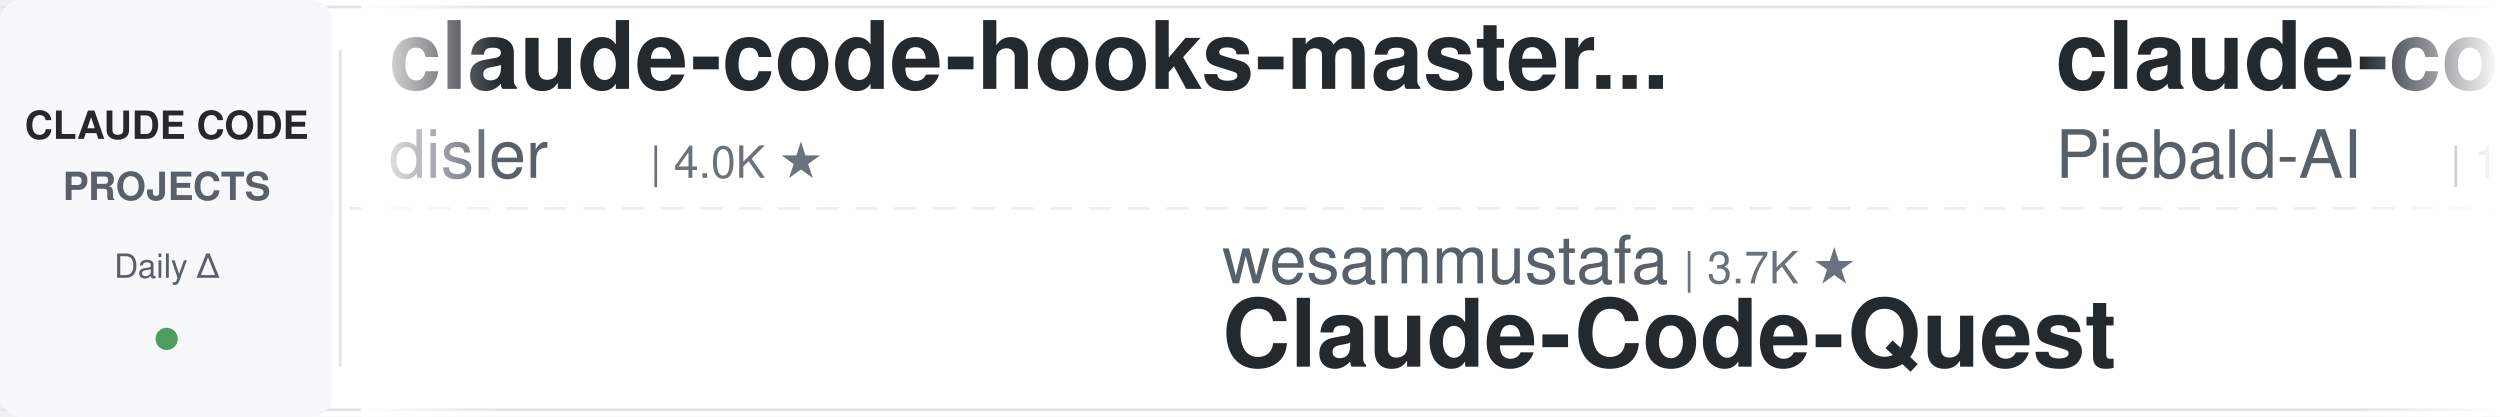
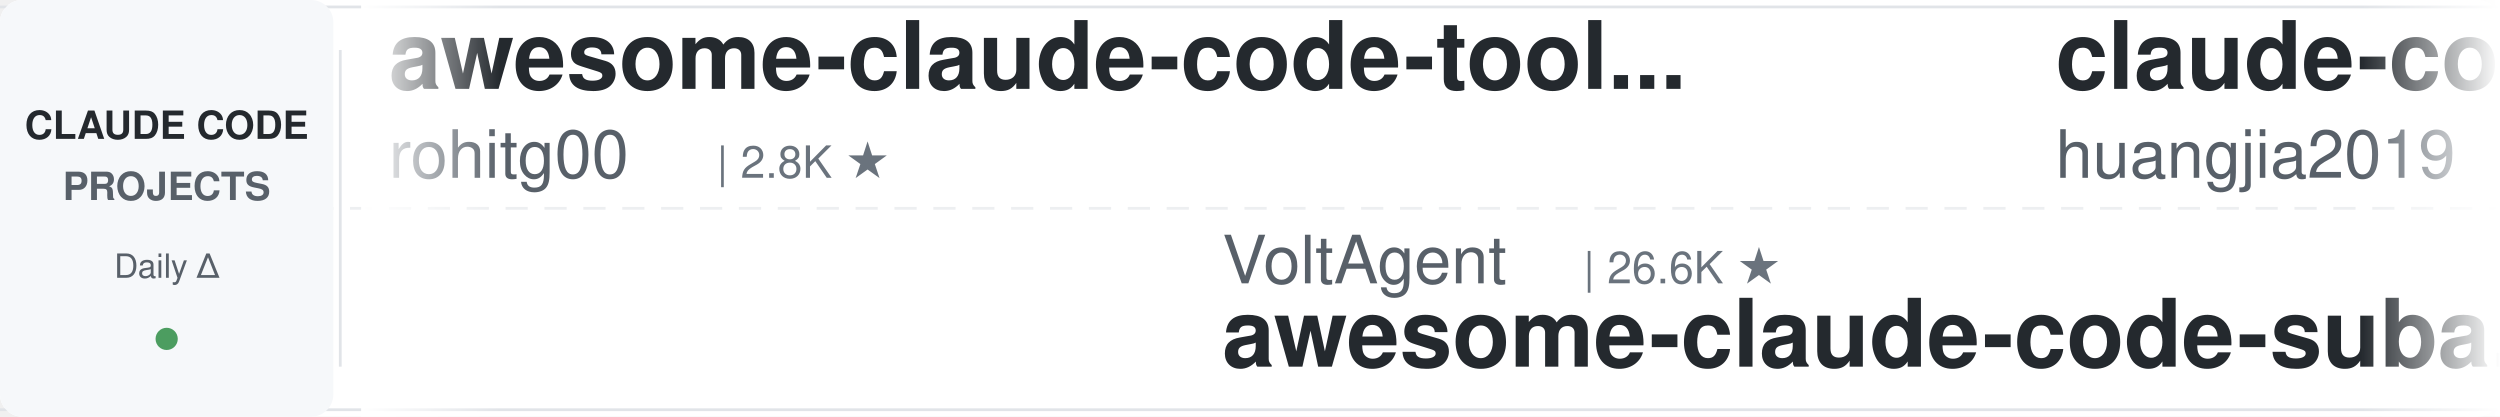
<svg xmlns="http://www.w3.org/2000/svg" width="900" height="150">
  <defs>
    <linearGradient id="leftFade" x1="0%" y1="0%" x2="100%" y2="0%">
      <stop offset="0%" style="stop-color:#ffffff;stop-opacity:1" />
      <stop offset="100%" style="stop-color:#ffffff;stop-opacity:0" />
    </linearGradient>
    <linearGradient id="rightFade" x1="0%" y1="0%" x2="100%" y2="0%">
      <stop offset="0%" style="stop-color:#ffffff;stop-opacity:0" />
      <stop offset="100%" style="stop-color:#ffffff;stop-opacity:1" />
    </linearGradient>
  </defs>
  <rect width="900" height="150" fill="#ffffff" rx="8" />
  <rect x="0" y="2" width="900" height="1" fill="#e1e4e8" />
  <rect x="0" y="147" width="900" height="1" fill="#e1e4e8" />
  <line x1="0" y1="75" x2="900" y2="75" stroke="#e1e4e8" stroke-width="1" stroke-dasharray="8 6" opacity="0.6" />
  <rect x="0" y="0" width="120" height="150" fill="#f6f8fa" rx="8" />
  <text x="60" y="50" font-family="-apple-system, BlinkMacSystemFont, 'Segoe UI', Helvetica, Arial, sans-serif" font-size="14" font-weight="600" fill="#24292e" text-anchor="middle">CLAUDE CODE</text>
  <text x="60" y="72" font-family="-apple-system, BlinkMacSystemFont, 'Segoe UI', Helvetica, Arial, sans-serif" font-size="14" font-weight="600" fill="#586069" text-anchor="middle">PROJECTS</text>
  <text x="60" y="100" font-family="-apple-system, BlinkMacSystemFont, 'Segoe UI', Helvetica, Arial, sans-serif" font-size="12" font-weight="500" fill="#586069" text-anchor="middle">Daily Δ</text>
  <circle cx="60" cy="122" r="4" fill="#22863a" opacity="0.8" />
  <rect x="122" y="18" width="1" height="114" fill="#e1e4e8" />
  <clipPath id="tickerClip">
    <rect x="130" y="0" width="770" height="150" />
  </clipPath>
  <g clip-path="url(#tickerClip)">
    <g id="tickerItems">
      <animateTransform attributeName="transform" attributeType="XML" type="translate" from="0 0" to="-3000 0" dur="54s" repeatCount="indefinite" />
      <g transform="translate(0, 0)">
-         <text x="140" y="32" font-family="-apple-system, BlinkMacSystemFont, 'Segoe UI', Helvetica, Arial, sans-serif" font-size="34" font-weight="600" fill="#24292e">claude-code-hooks-master...</text>
-         <text x="140" y="64" font-family="-apple-system, BlinkMacSystemFont, 'Segoe UI', Helvetica, Arial, sans-serif" font-size="24" font-weight="400" fill="#586069">disler</text>
-         <text x="234" y="64" font-family="-apple-system, BlinkMacSystemFont, 'Segoe UI', Helvetica, Arial, sans-serif" font-size="16" font-weight="500" fill="#6a737d">| 4.0K ★</text>
+         <text x="140" y="32" font-family="-apple-system, BlinkMacSystemFont, 'Segoe UI', Helvetica, Arial, sans-serif" font-size="34" font-weight="600" fill="#24292e">awesome-claude-code-tool...</text>
+         <text x="140" y="64" font-family="-apple-system, BlinkMacSystemFont, 'Segoe UI', Helvetica, Arial, sans-serif" font-size="24" font-weight="400" fill="#586069">rohitg00</text>
+         <text x="258" y="64" font-family="-apple-system, BlinkMacSystemFont, 'Segoe UI', Helvetica, Arial, sans-serif" font-size="16" font-weight="500" fill="#6a737d">| 2.8K ★</text>
      </g>
      <g transform="translate(300, 0)">
-         <text x="140" y="102" font-family="-apple-system, BlinkMacSystemFont, 'Segoe UI', Helvetica, Arial, sans-serif" font-size="24" font-weight="400" fill="#586069">wesammustafa</text>
-         <text x="306" y="102" font-family="-apple-system, BlinkMacSystemFont, 'Segoe UI', Helvetica, Arial, sans-serif" font-size="16" font-weight="500" fill="#6a737d">| 3.7K ★</text>
-         <text x="140" y="132" font-family="-apple-system, BlinkMacSystemFont, 'Segoe UI', Helvetica, Arial, sans-serif" font-size="34" font-weight="600" fill="#24292e">Claude-Code-Quest</text>
-       </g>
-       <g transform="translate(600, 0)">
-         <text x="140" y="32" font-family="-apple-system, BlinkMacSystemFont, 'Segoe UI', Helvetica, Arial, sans-serif" font-size="34" font-weight="600" fill="#24292e">claude-code-system-promp...</text>
-         <text x="140" y="64" font-family="-apple-system, BlinkMacSystemFont, 'Segoe UI', Helvetica, Arial, sans-serif" font-size="24" font-weight="400" fill="#586069">Piebald-AI</text>
-         <text x="282" y="64" font-family="-apple-system, BlinkMacSystemFont, 'Segoe UI', Helvetica, Arial, sans-serif" font-size="16" font-weight="500" fill="#6a737d">| 13.2K ★</text>
-       </g>
-       <g transform="translate(900, 0)">
-         <text x="140" y="102" font-family="-apple-system, BlinkMacSystemFont, 'Segoe UI', Helvetica, Arial, sans-serif" font-size="24" font-weight="400" fill="#586069">liuup</text>
-         <text x="222" y="102" font-family="-apple-system, BlinkMacSystemFont, 'Segoe UI', Helvetica, Arial, sans-serif" font-size="16" font-weight="500" fill="#6a737d">| 4.1K ★</text>
-         <text x="140" y="132" font-family="-apple-system, BlinkMacSystemFont, 'Segoe UI', Helvetica, Arial, sans-serif" font-size="34" font-weight="600" fill="#24292e">claude-code-analysis</text>
-       </g>
-       <g transform="translate(1200, 0)">
-         <text x="140" y="32" font-family="-apple-system, BlinkMacSystemFont, 'Segoe UI', Helvetica, Arial, sans-serif" font-size="34" font-weight="600" fill="#24292e">claude-code-router</text>
-         <text x="140" y="64" font-family="-apple-system, BlinkMacSystemFont, 'Segoe UI', Helvetica, Arial, sans-serif" font-size="24" font-weight="400" fill="#586069">musistudio</text>
-         <text x="282" y="64" font-family="-apple-system, BlinkMacSystemFont, 'Segoe UI', Helvetica, Arial, sans-serif" font-size="16" font-weight="500" fill="#6a737d">| 38.2K ★</text>
-       </g>
-       <g transform="translate(1500, 0)">
        <text x="140" y="102" font-family="-apple-system, BlinkMacSystemFont, 'Segoe UI', Helvetica, Arial, sans-serif" font-size="24" font-weight="400" fill="#586069">VoltAgent</text>
        <text x="270" y="102" font-family="-apple-system, BlinkMacSystemFont, 'Segoe UI', Helvetica, Arial, sans-serif" font-size="16" font-weight="500" fill="#6a737d">| 26.6K ★</text>
        <text x="140" y="132" font-family="-apple-system, BlinkMacSystemFont, 'Segoe UI', Helvetica, Arial, sans-serif" font-size="34" font-weight="600" fill="#24292e">awesome-claude-code-suba...</text>
      </g>
+       <g transform="translate(600, 0)">
+         <text x="140" y="32" font-family="-apple-system, BlinkMacSystemFont, 'Segoe UI', Helvetica, Arial, sans-serif" font-size="34" font-weight="600" fill="#24292e">claude-code-engineering</text>
+         <text x="140" y="64" font-family="-apple-system, BlinkMacSystemFont, 'Segoe UI', Helvetica, Arial, sans-serif" font-size="24" font-weight="400" fill="#586069">huangjia2019</text>
+         <text x="306" y="64" font-family="-apple-system, BlinkMacSystemFont, 'Segoe UI', Helvetica, Arial, sans-serif" font-size="16" font-weight="500" fill="#6a737d">| 1.2K ★</text>
+       </g>
+       <g transform="translate(900, 0)">
+         <text x="140" y="102" font-family="-apple-system, BlinkMacSystemFont, 'Segoe UI', Helvetica, Arial, sans-serif" font-size="24" font-weight="400" fill="#586069">alejandrobalderas</text>
+         <text x="366" y="102" font-family="-apple-system, BlinkMacSystemFont, 'Segoe UI', Helvetica, Arial, sans-serif" font-size="16" font-weight="500" fill="#6a737d">| 3.0K ★</text>
+         <text x="140" y="132" font-family="-apple-system, BlinkMacSystemFont, 'Segoe UI', Helvetica, Arial, sans-serif" font-size="34" font-weight="600" fill="#24292e">claude-code-from-source</text>
+       </g>
+       <g transform="translate(1200, 0)">
+         <text x="140" y="32" font-family="-apple-system, BlinkMacSystemFont, 'Segoe UI', Helvetica, Arial, sans-serif" font-size="34" font-weight="600" fill="#24292e">claude-code-prompts</text>
+         <text x="140" y="64" font-family="-apple-system, BlinkMacSystemFont, 'Segoe UI', Helvetica, Arial, sans-serif" font-size="24" font-weight="400" fill="#586069">repowise-dev</text>
+         <text x="306" y="64" font-family="-apple-system, BlinkMacSystemFont, 'Segoe UI', Helvetica, Arial, sans-serif" font-size="16" font-weight="500" fill="#6a737d">| 1.2K ★</text>
+       </g>
+       <g transform="translate(1500, 0)">
+         <text x="140" y="102" font-family="-apple-system, BlinkMacSystemFont, 'Segoe UI', Helvetica, Arial, sans-serif" font-size="24" font-weight="400" fill="#586069">feiskyer</text>
+         <text x="258" y="102" font-family="-apple-system, BlinkMacSystemFont, 'Segoe UI', Helvetica, Arial, sans-serif" font-size="16" font-weight="500" fill="#6a737d">| 1.7K ★</text>
+         <text x="140" y="132" font-family="-apple-system, BlinkMacSystemFont, 'Segoe UI', Helvetica, Arial, sans-serif" font-size="34" font-weight="600" fill="#24292e">claude-code-settings</text>
+       </g>
      <g transform="translate(1800, 0)">
-         <text x="140" y="32" font-family="-apple-system, BlinkMacSystemFont, 'Segoe UI', Helvetica, Arial, sans-serif" font-size="34" font-weight="600" fill="#24292e">claude-code-cheat-sheet</text>
-         <text x="140" y="64" font-family="-apple-system, BlinkMacSystemFont, 'Segoe UI', Helvetica, Arial, sans-serif" font-size="24" font-weight="400" fill="#586069">Njengah</text>
-         <text x="246" y="64" font-family="-apple-system, BlinkMacSystemFont, 'Segoe UI', Helvetica, Arial, sans-serif" font-size="16" font-weight="500" fill="#6a737d">| 2.0K ★</text>
+         <text x="140" y="32" font-family="-apple-system, BlinkMacSystemFont, 'Segoe UI', Helvetica, Arial, sans-serif" font-size="34" font-weight="600" fill="#24292e">how-claude-code-works</text>
+         <text x="140" y="64" font-family="-apple-system, BlinkMacSystemFont, 'Segoe UI', Helvetica, Arial, sans-serif" font-size="24" font-weight="400" fill="#586069">Windy3f3f3f3f</text>
+         <text x="318" y="64" font-family="-apple-system, BlinkMacSystemFont, 'Segoe UI', Helvetica, Arial, sans-serif" font-size="16" font-weight="500" fill="#6a737d">| 3.8K ★</text>
      </g>
      <g transform="translate(2100, 0)">
-         <text x="140" y="102" font-family="-apple-system, BlinkMacSystemFont, 'Segoe UI', Helvetica, Arial, sans-serif" font-size="24" font-weight="400" fill="#586069">anthropics</text>
-         <text x="282" y="102" font-family="-apple-system, BlinkMacSystemFont, 'Segoe UI', Helvetica, Arial, sans-serif" font-size="16" font-weight="500" fill="#6a737d">| 10.0K ★</text>
-         <text x="140" y="132" font-family="-apple-system, BlinkMacSystemFont, 'Segoe UI', Helvetica, Arial, sans-serif" font-size="34" font-weight="600" fill="#24292e">claude-code-action</text>
+         <text x="140" y="102" font-family="-apple-system, BlinkMacSystemFont, 'Segoe UI', Helvetica, Arial, sans-serif" font-size="24" font-weight="400" fill="#586069">oboard</text>
+         <text x="234" y="102" font-family="-apple-system, BlinkMacSystemFont, 'Segoe UI', Helvetica, Arial, sans-serif" font-size="16" font-weight="500" fill="#6a737d">| 3.3K ★</text>
+         <text x="140" y="132" font-family="-apple-system, BlinkMacSystemFont, 'Segoe UI', Helvetica, Arial, sans-serif" font-size="34" font-weight="600" fill="#24292e">claude-code-rev</text>
      </g>
      <g transform="translate(2400, 0)">
-         <text x="140" y="32" font-family="-apple-system, BlinkMacSystemFont, 'Segoe UI', Helvetica, Arial, sans-serif" font-size="34" font-weight="600" fill="#24292e">claude-code-guide</text>
-         <text x="140" y="64" font-family="-apple-system, BlinkMacSystemFont, 'Segoe UI', Helvetica, Arial, sans-serif" font-size="24" font-weight="400" fill="#586069">zebbern</text>
-         <text x="246" y="64" font-family="-apple-system, BlinkMacSystemFont, 'Segoe UI', Helvetica, Arial, sans-serif" font-size="16" font-weight="500" fill="#6a737d">| 4.7K ★</text>
+         <text x="140" y="32" font-family="-apple-system, BlinkMacSystemFont, 'Segoe UI', Helvetica, Arial, sans-serif" font-size="34" font-weight="600" fill="#24292e">pi-vs-claude-code</text>
+         <text x="140" y="64" font-family="-apple-system, BlinkMacSystemFont, 'Segoe UI', Helvetica, Arial, sans-serif" font-size="24" font-weight="400" fill="#586069">disler</text>
+         <text x="234" y="64" font-family="-apple-system, BlinkMacSystemFont, 'Segoe UI', Helvetica, Arial, sans-serif" font-size="16" font-weight="500" fill="#6a737d">| 1.7K ★</text>
      </g>
      <g transform="translate(2700, 0)">
-         <text x="140" y="102" font-family="-apple-system, BlinkMacSystemFont, 'Segoe UI', Helvetica, Arial, sans-serif" font-size="24" font-weight="400" fill="#586069">anthropics</text>
-         <text x="282" y="102" font-family="-apple-system, BlinkMacSystemFont, 'Segoe UI', Helvetica, Arial, sans-serif" font-size="16" font-weight="500" fill="#6a737d">| 6.9K ★</text>
-         <text x="140" y="132" font-family="-apple-system, BlinkMacSystemFont, 'Segoe UI', Helvetica, Arial, sans-serif" font-size="34" font-weight="600" fill="#24292e">claude-code-security-rev...</text>
+         <text x="140" y="102" font-family="-apple-system, BlinkMacSystemFont, 'Segoe UI', Helvetica, Arial, sans-serif" font-size="24" font-weight="400" fill="#586069">jqueryscript</text>
+         <text x="306" y="102" font-family="-apple-system, BlinkMacSystemFont, 'Segoe UI', Helvetica, Arial, sans-serif" font-size="16" font-weight="500" fill="#6a737d">| 552 ★</text>
+         <text x="140" y="132" font-family="-apple-system, BlinkMacSystemFont, 'Segoe UI', Helvetica, Arial, sans-serif" font-size="34" font-weight="600" fill="#24292e">awesome-claude-code</text>
      </g>
      <g transform="translate(3000, 0)">
-         <text x="140" y="32" font-family="-apple-system, BlinkMacSystemFont, 'Segoe UI', Helvetica, Arial, sans-serif" font-size="34" font-weight="600" fill="#24292e">claude-code-hooks-master...</text>
-         <text x="140" y="64" font-family="-apple-system, BlinkMacSystemFont, 'Segoe UI', Helvetica, Arial, sans-serif" font-size="24" font-weight="400" fill="#586069">disler</text>
-         <text x="234" y="64" font-family="-apple-system, BlinkMacSystemFont, 'Segoe UI', Helvetica, Arial, sans-serif" font-size="16" font-weight="500" fill="#6a737d">| 4.0K ★</text>
+         <text x="140" y="32" font-family="-apple-system, BlinkMacSystemFont, 'Segoe UI', Helvetica, Arial, sans-serif" font-size="34" font-weight="600" fill="#24292e">awesome-claude-code-tool...</text>
+         <text x="140" y="64" font-family="-apple-system, BlinkMacSystemFont, 'Segoe UI', Helvetica, Arial, sans-serif" font-size="24" font-weight="400" fill="#586069">rohitg00</text>
+         <text x="258" y="64" font-family="-apple-system, BlinkMacSystemFont, 'Segoe UI', Helvetica, Arial, sans-serif" font-size="16" font-weight="500" fill="#6a737d">| 2.8K ★</text>
      </g>
      <g transform="translate(3300, 0)">
-         <text x="140" y="102" font-family="-apple-system, BlinkMacSystemFont, 'Segoe UI', Helvetica, Arial, sans-serif" font-size="24" font-weight="400" fill="#586069">wesammustafa</text>
-         <text x="306" y="102" font-family="-apple-system, BlinkMacSystemFont, 'Segoe UI', Helvetica, Arial, sans-serif" font-size="16" font-weight="500" fill="#6a737d">| 3.7K ★</text>
-         <text x="140" y="132" font-family="-apple-system, BlinkMacSystemFont, 'Segoe UI', Helvetica, Arial, sans-serif" font-size="34" font-weight="600" fill="#24292e">Claude-Code-Quest</text>
+         <text x="140" y="102" font-family="-apple-system, BlinkMacSystemFont, 'Segoe UI', Helvetica, Arial, sans-serif" font-size="24" font-weight="400" fill="#586069">VoltAgent</text>
+         <text x="270" y="102" font-family="-apple-system, BlinkMacSystemFont, 'Segoe UI', Helvetica, Arial, sans-serif" font-size="16" font-weight="500" fill="#6a737d">| 26.6K ★</text>
+         <text x="140" y="132" font-family="-apple-system, BlinkMacSystemFont, 'Segoe UI', Helvetica, Arial, sans-serif" font-size="34" font-weight="600" fill="#24292e">awesome-claude-code-suba...</text>
      </g>
      <g transform="translate(3600, 0)">
-         <text x="140" y="32" font-family="-apple-system, BlinkMacSystemFont, 'Segoe UI', Helvetica, Arial, sans-serif" font-size="34" font-weight="600" fill="#24292e">claude-code-system-promp...</text>
-         <text x="140" y="64" font-family="-apple-system, BlinkMacSystemFont, 'Segoe UI', Helvetica, Arial, sans-serif" font-size="24" font-weight="400" fill="#586069">Piebald-AI</text>
-         <text x="282" y="64" font-family="-apple-system, BlinkMacSystemFont, 'Segoe UI', Helvetica, Arial, sans-serif" font-size="16" font-weight="500" fill="#6a737d">| 13.2K ★</text>
+         <text x="140" y="32" font-family="-apple-system, BlinkMacSystemFont, 'Segoe UI', Helvetica, Arial, sans-serif" font-size="34" font-weight="600" fill="#24292e">claude-code-engineering</text>
+         <text x="140" y="64" font-family="-apple-system, BlinkMacSystemFont, 'Segoe UI', Helvetica, Arial, sans-serif" font-size="24" font-weight="400" fill="#586069">huangjia2019</text>
+         <text x="306" y="64" font-family="-apple-system, BlinkMacSystemFont, 'Segoe UI', Helvetica, Arial, sans-serif" font-size="16" font-weight="500" fill="#6a737d">| 1.2K ★</text>
      </g>
      <g transform="translate(3900, 0)">
-         <text x="140" y="102" font-family="-apple-system, BlinkMacSystemFont, 'Segoe UI', Helvetica, Arial, sans-serif" font-size="24" font-weight="400" fill="#586069">liuup</text>
-         <text x="222" y="102" font-family="-apple-system, BlinkMacSystemFont, 'Segoe UI', Helvetica, Arial, sans-serif" font-size="16" font-weight="500" fill="#6a737d">| 4.1K ★</text>
-         <text x="140" y="132" font-family="-apple-system, BlinkMacSystemFont, 'Segoe UI', Helvetica, Arial, sans-serif" font-size="34" font-weight="600" fill="#24292e">claude-code-analysis</text>
+         <text x="140" y="102" font-family="-apple-system, BlinkMacSystemFont, 'Segoe UI', Helvetica, Arial, sans-serif" font-size="24" font-weight="400" fill="#586069">alejandrobalderas</text>
+         <text x="366" y="102" font-family="-apple-system, BlinkMacSystemFont, 'Segoe UI', Helvetica, Arial, sans-serif" font-size="16" font-weight="500" fill="#6a737d">| 3.0K ★</text>
+         <text x="140" y="132" font-family="-apple-system, BlinkMacSystemFont, 'Segoe UI', Helvetica, Arial, sans-serif" font-size="34" font-weight="600" fill="#24292e">claude-code-from-source</text>
      </g>
    </g>
  </g>
  <rect x="130" y="0" width="50" height="150" fill="url(#leftFade)" />
  <rect x="850" y="0" width="50" height="150" fill="url(#rightFade)" />
</svg>
